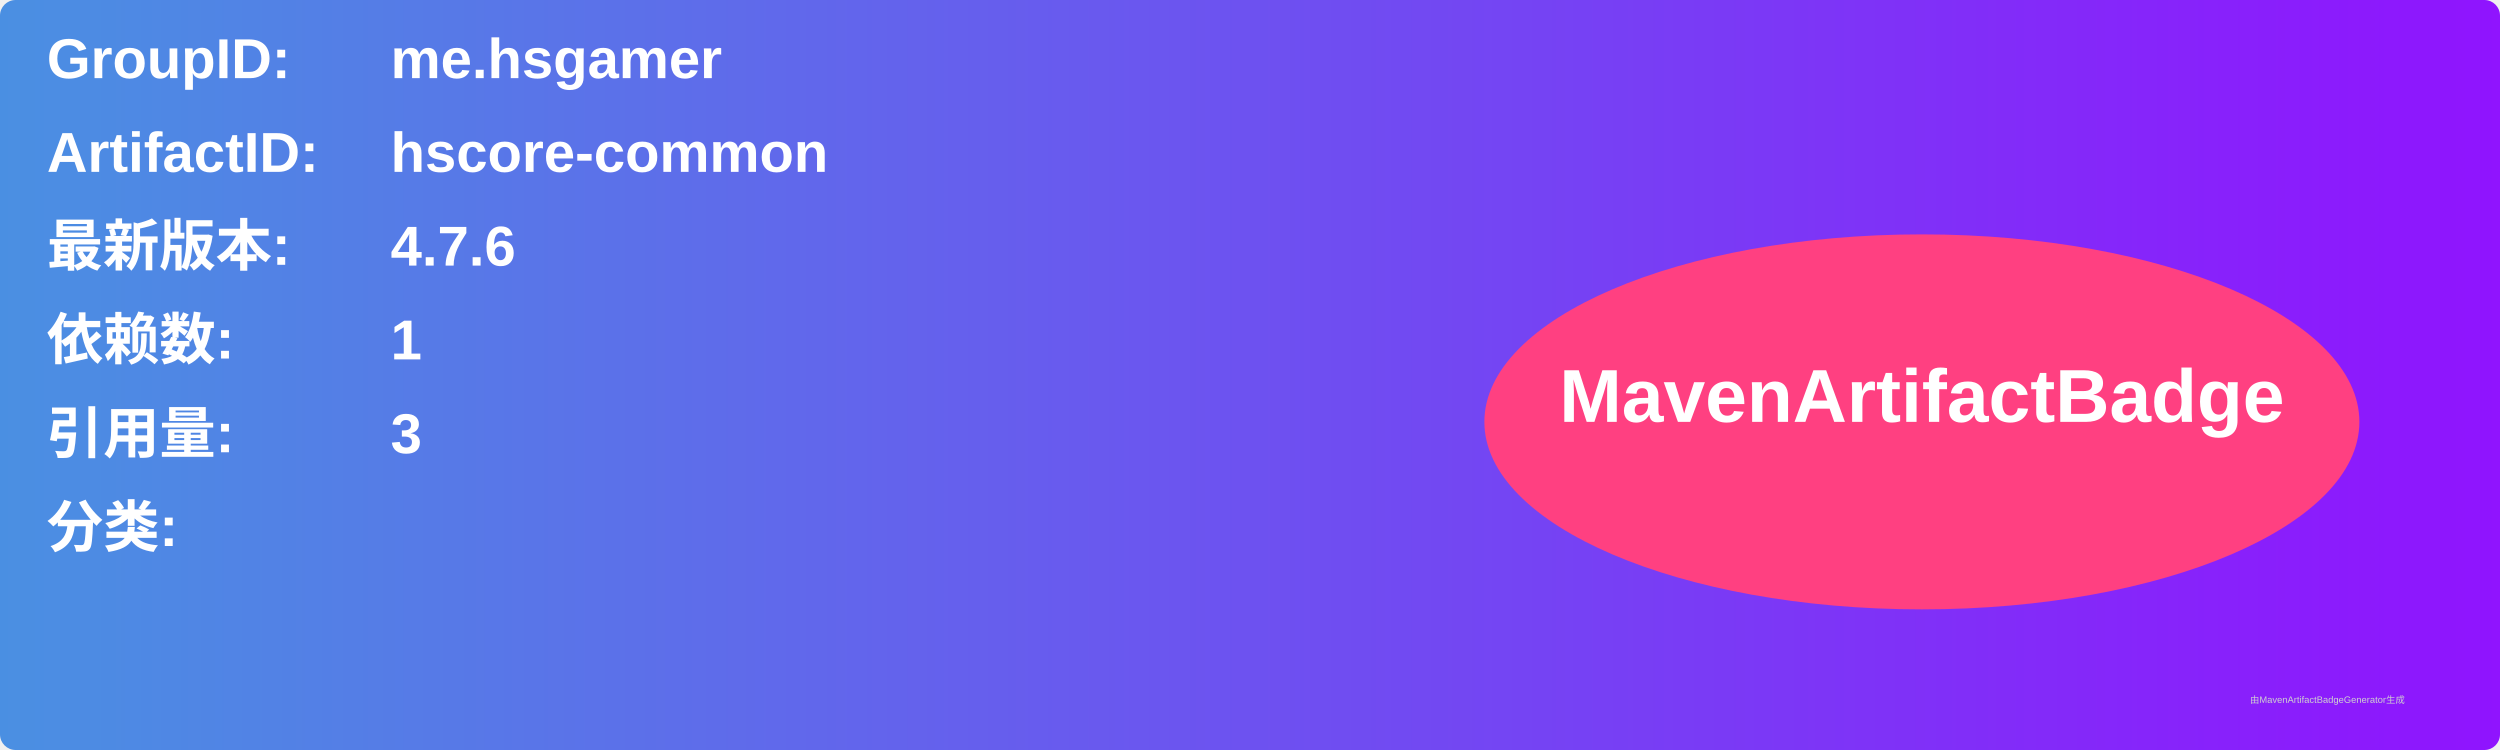
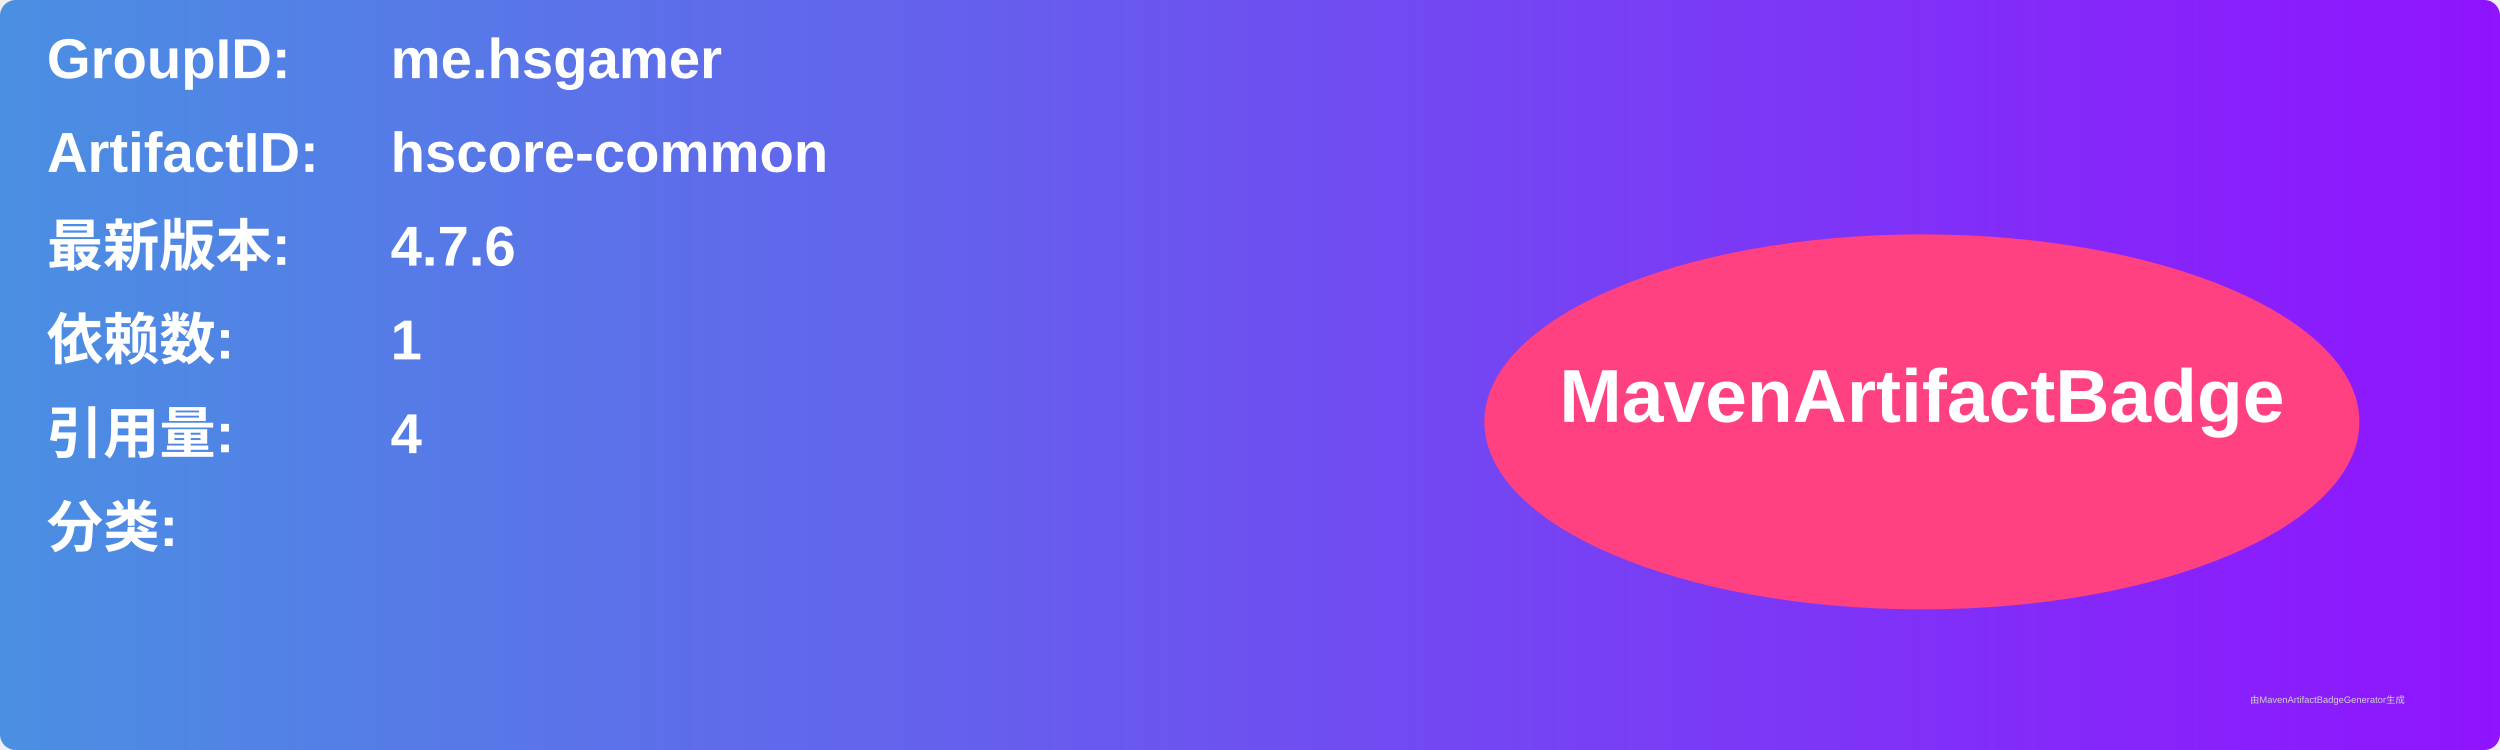
<svg xmlns="http://www.w3.org/2000/svg" width="800" height="240" viewBox="0 0 800 240">
  <linearGradient id="grad" x1="0%" y1="0%" x2="100%" y2="0%">
    <stop offset="0%" stop-color="#4a90e2" />
    <stop offset="100%" stop-color="#9013fe" />
  </linearGradient>
  <rect width="100%" height="100%" rx="5" ry="5" fill="url(#grad)" />
  <g transform="translate(15, 15)">
    <text x="0" y="10" font-family="Arial" font-size="18" fill="white" font-weight="bold" width="260">GroupID:</text>
    <text x="110" y="10" font-family="Arial" font-size="18" fill="white" font-weight="bold" width="460">me.hsgamer</text>
    <text x="0" y="40" font-family="Arial" font-size="18" fill="white" font-weight="bold" width="260">ArtifactID:</text>
    <text x="110" y="40" font-family="Arial" font-size="18" fill="white" font-weight="bold" width="460">hscore-common</text>
    <text x="0" y="70" font-family="Arial" font-size="18" fill="white" font-weight="bold">最新版本:</text>
    <text x="110" y="70" font-family="Arial" font-size="18" fill="white" font-weight="bold">
      <tspan font-weight="bold">4.7.6</tspan>
    </text>
    <text x="0" y="100" font-family="Arial" font-size="18" fill="white" font-weight="bold">依赖数: </text>
    <text x="110" y="100" font-family="Arial" font-size="18" fill="white">
      <tspan font-weight="bold">1</tspan>
    </text>
    <text x="0" y="130" font-family="Arial" font-size="18" fill="white" font-weight="bold">引用量: </text>
    <text x="110" y="130" font-family="Arial" font-size="18" fill="white">
-       <tspan font-weight="bold">3</tspan>
+       <tspan font-weight="bold">4</tspan>
    </text>
    <text x="0" y="160" font-family="Arial" font-size="18" fill="white" font-weight="bold">分类:</text>
    <text x="10" y="190" font-family="Arial" font-size="10" fill="white">
      <tspan font-weight="bold" />
    </text>
    <ellipse cx="600" cy="120" rx="140" ry="60" fill="#ff4081" />
    <text x="600" y="120" text-anchor="middle" font-family="Arial" font-size="24" fill="white" font-weight="bold">MavenArtifactBadge</text>
  </g>
  <text x="720" y="225" font-family="Arial" font-size="3" fill="#d0d0d0">由MavenArtifactBadgeGenerator生成</text>
</svg>
